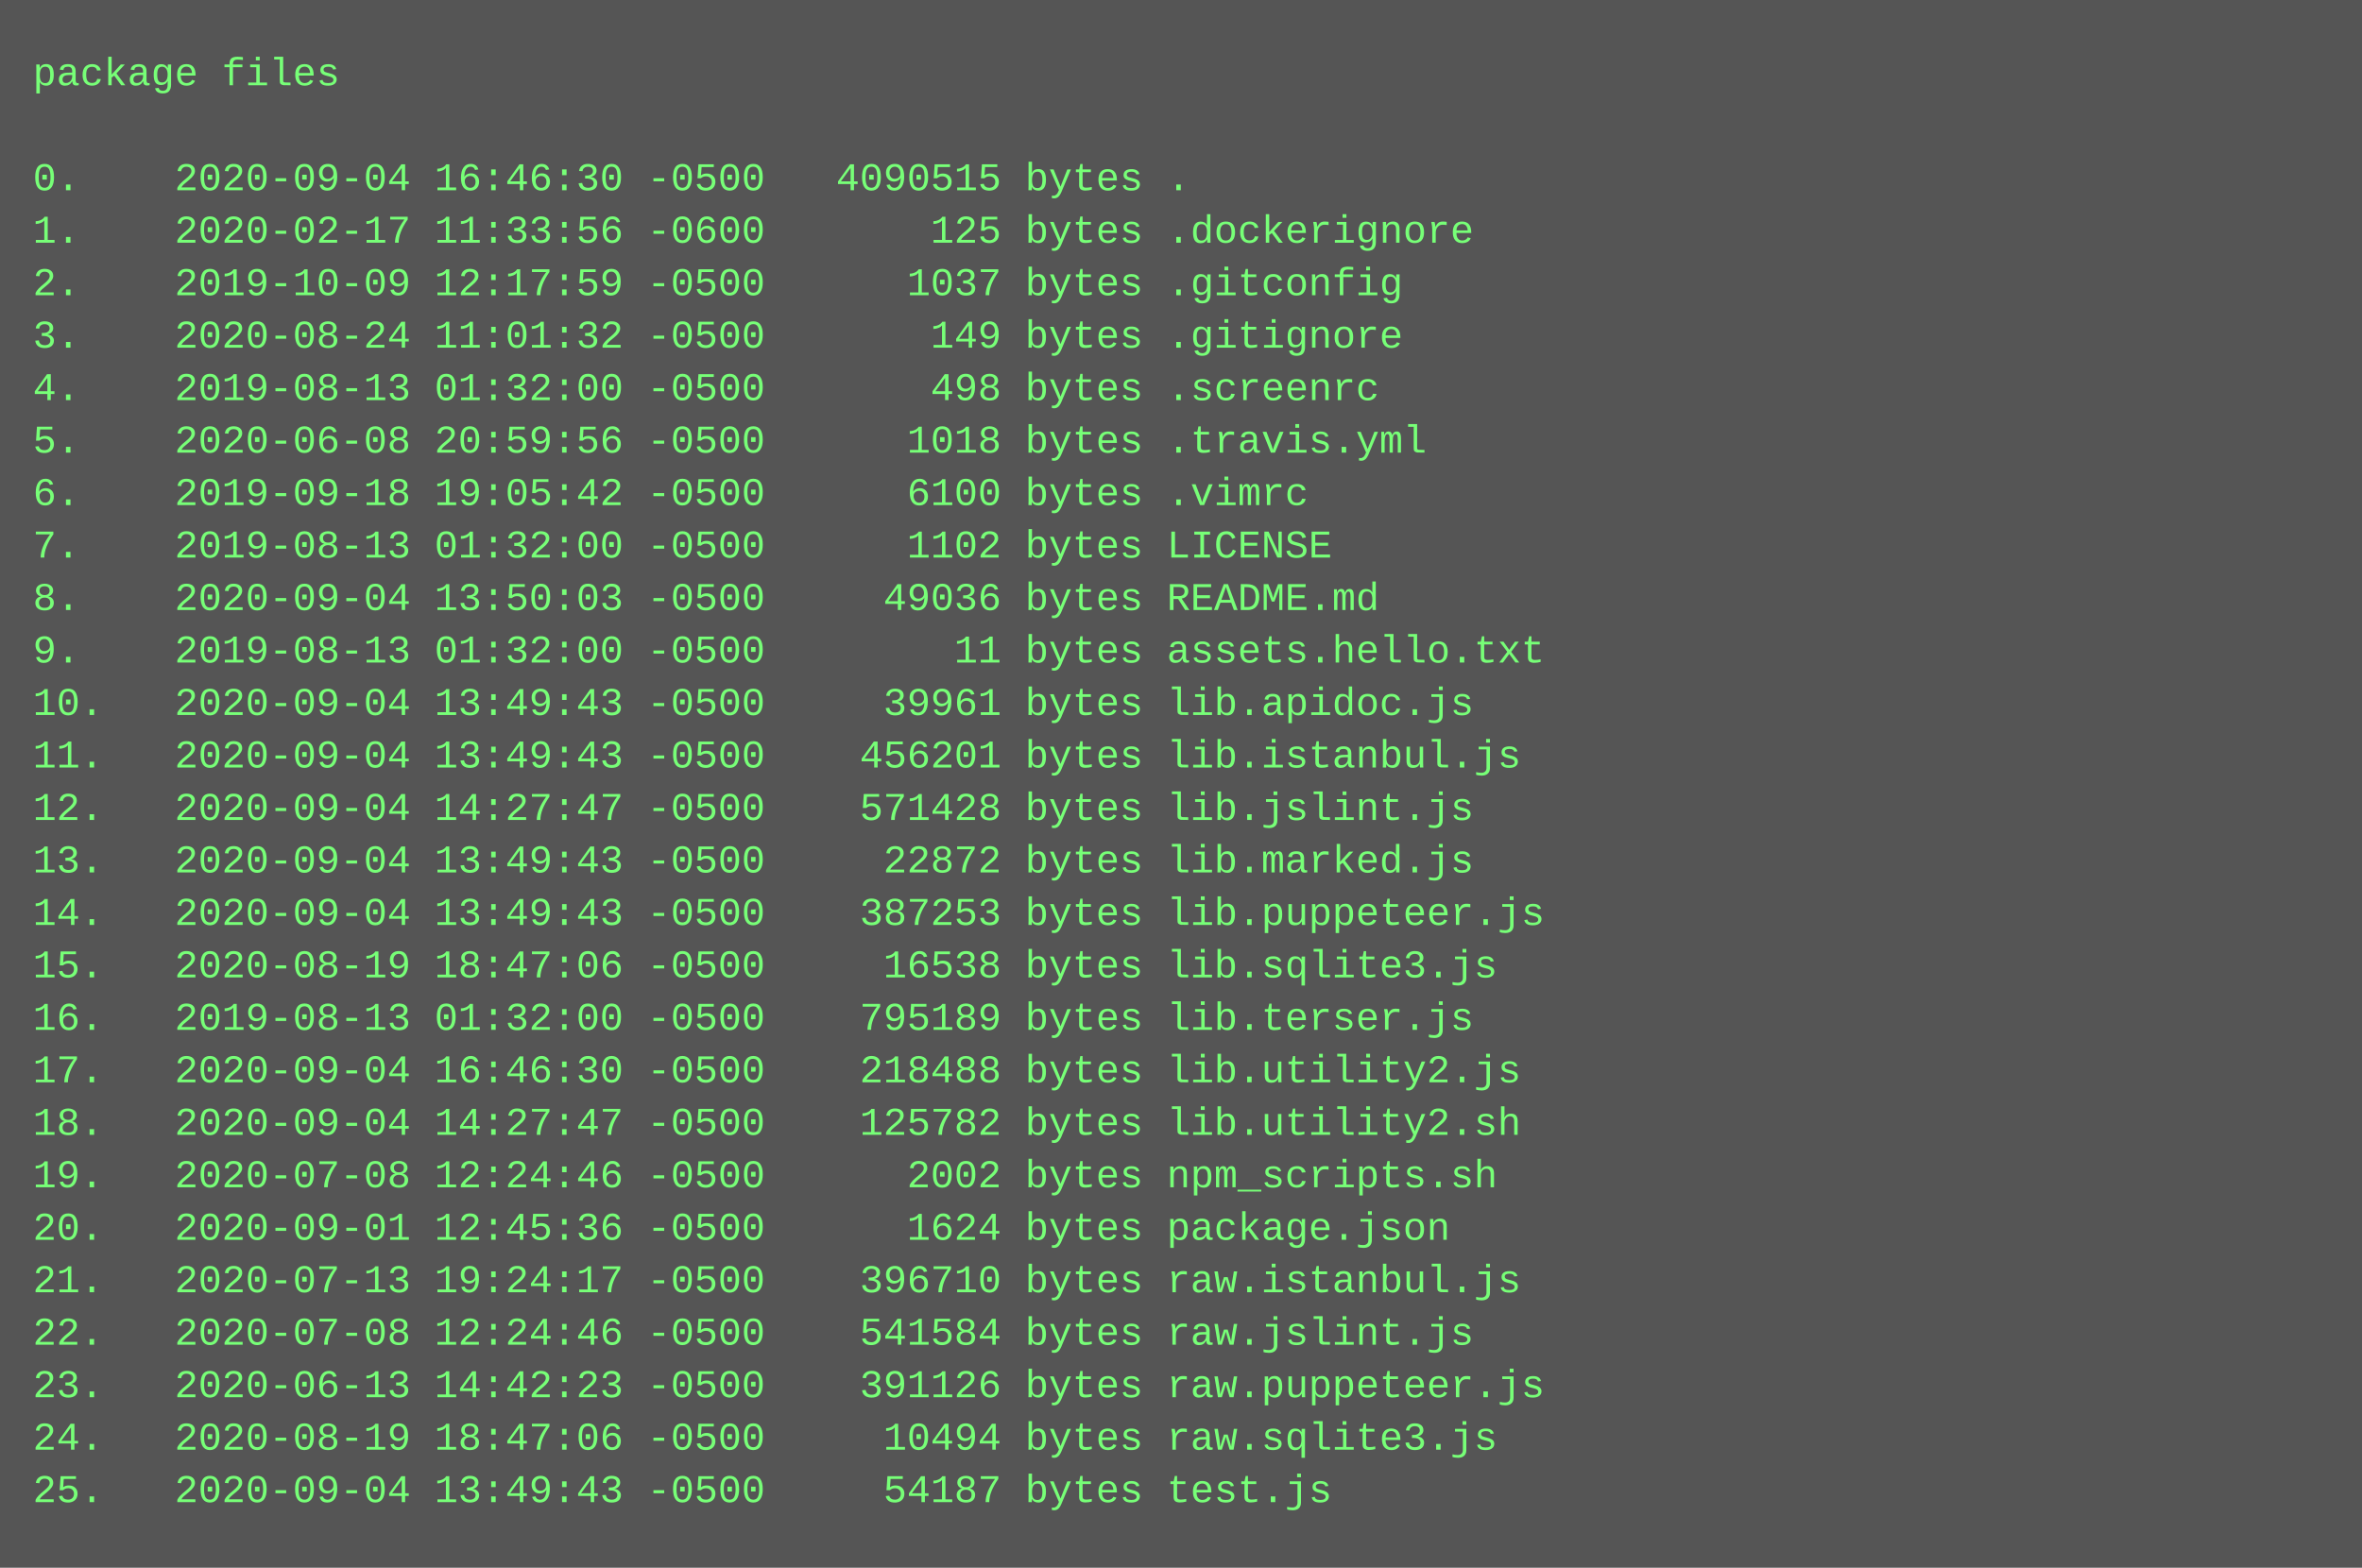
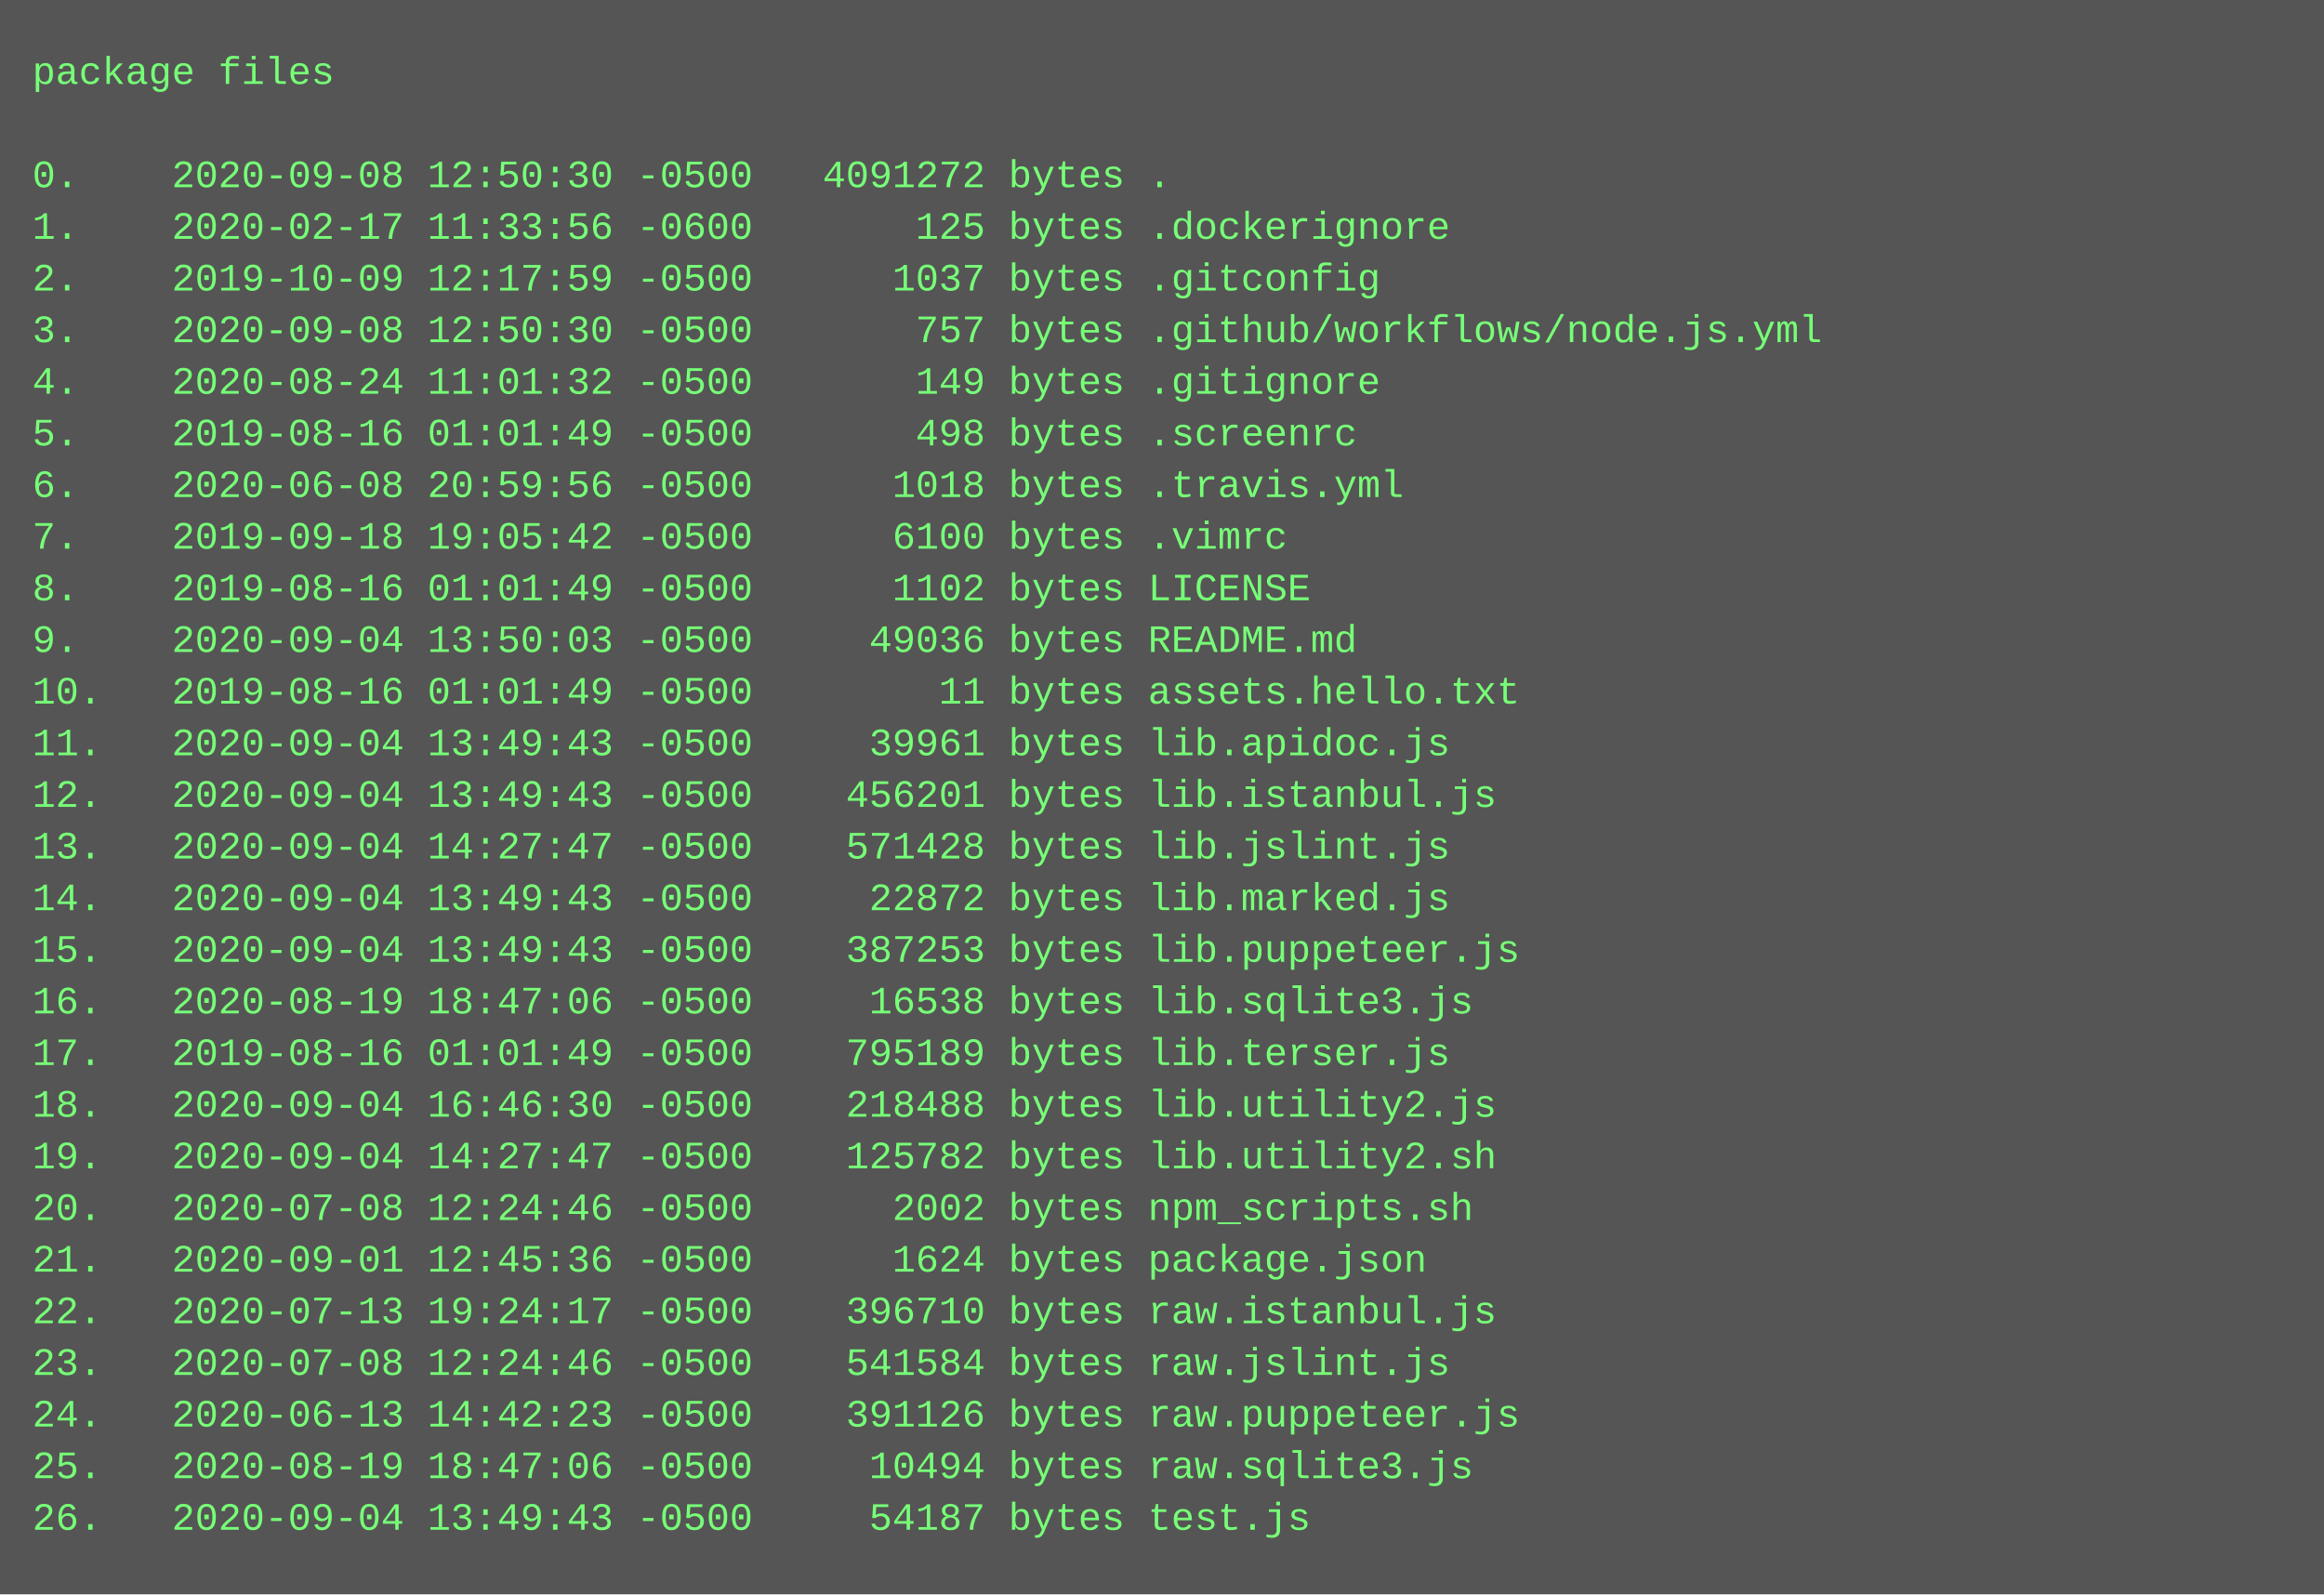
- <svg xmlns="http://www.w3.org/2000/svg" height="478" width="720">
-   <rect height="478" fill="#555" width="720" />
+ <svg xmlns="http://www.w3.org/2000/svg" height="494" width="720">
+   <rect height="494" fill="#555" width="720" />
  <text fill="#7f7" font-family="Courier New" font-size="12" xml:space="preserve">
    <tspan x="10" y="26">package files</tspan>
    <tspan x="10" y="42" />
-     <tspan x="10" y="58">0.    2020-09-04 16:46:30 -0500   4090515 bytes .</tspan>
+     <tspan x="10" y="58">0.    2020-09-08 12:50:30 -0500   4091272 bytes .</tspan>
    <tspan x="10" y="74">1.    2020-02-17 11:33:56 -0600       125 bytes .dockerignore</tspan>
    <tspan x="10" y="90">2.    2019-10-09 12:17:59 -0500      1037 bytes .gitconfig</tspan>
-     <tspan x="10" y="106">3.    2020-08-24 11:01:32 -0500       149 bytes .gitignore</tspan>
-     <tspan x="10" y="122">4.    2019-08-13 01:32:00 -0500       498 bytes .screenrc</tspan>
-     <tspan x="10" y="138">5.    2020-06-08 20:59:56 -0500      1018 bytes .travis.yml</tspan>
-     <tspan x="10" y="154">6.    2019-09-18 19:05:42 -0500      6100 bytes .vimrc</tspan>
-     <tspan x="10" y="170">7.    2019-08-13 01:32:00 -0500      1102 bytes LICENSE</tspan>
-     <tspan x="10" y="186">8.    2020-09-04 13:50:03 -0500     49036 bytes README.md</tspan>
-     <tspan x="10" y="202">9.    2019-08-13 01:32:00 -0500        11 bytes assets.hello.txt</tspan>
-     <tspan x="10" y="218">10.   2020-09-04 13:49:43 -0500     39961 bytes lib.apidoc.js</tspan>
-     <tspan x="10" y="234">11.   2020-09-04 13:49:43 -0500    456201 bytes lib.istanbul.js</tspan>
-     <tspan x="10" y="250">12.   2020-09-04 14:27:47 -0500    571428 bytes lib.jslint.js</tspan>
-     <tspan x="10" y="266">13.   2020-09-04 13:49:43 -0500     22872 bytes lib.marked.js</tspan>
-     <tspan x="10" y="282">14.   2020-09-04 13:49:43 -0500    387253 bytes lib.puppeteer.js</tspan>
-     <tspan x="10" y="298">15.   2020-08-19 18:47:06 -0500     16538 bytes lib.sqlite3.js</tspan>
-     <tspan x="10" y="314">16.   2019-08-13 01:32:00 -0500    795189 bytes lib.terser.js</tspan>
-     <tspan x="10" y="330">17.   2020-09-04 16:46:30 -0500    218488 bytes lib.utility2.js</tspan>
-     <tspan x="10" y="346">18.   2020-09-04 14:27:47 -0500    125782 bytes lib.utility2.sh</tspan>
-     <tspan x="10" y="362">19.   2020-07-08 12:24:46 -0500      2002 bytes npm_scripts.sh</tspan>
-     <tspan x="10" y="378">20.   2020-09-01 12:45:36 -0500      1624 bytes package.json</tspan>
-     <tspan x="10" y="394">21.   2020-07-13 19:24:17 -0500    396710 bytes raw.istanbul.js</tspan>
-     <tspan x="10" y="410">22.   2020-07-08 12:24:46 -0500    541584 bytes raw.jslint.js</tspan>
-     <tspan x="10" y="426">23.   2020-06-13 14:42:23 -0500    391126 bytes raw.puppeteer.js</tspan>
-     <tspan x="10" y="442">24.   2020-08-19 18:47:06 -0500     10494 bytes raw.sqlite3.js</tspan>
-     <tspan x="10" y="458">25.   2020-09-04 13:49:43 -0500     54187 bytes test.js</tspan>
+     <tspan x="10" y="106">3.    2020-09-08 12:50:30 -0500       757 bytes .github/workflows/node.js.yml</tspan>
+     <tspan x="10" y="122">4.    2020-08-24 11:01:32 -0500       149 bytes .gitignore</tspan>
+     <tspan x="10" y="138">5.    2019-08-16 01:01:49 -0500       498 bytes .screenrc</tspan>
+     <tspan x="10" y="154">6.    2020-06-08 20:59:56 -0500      1018 bytes .travis.yml</tspan>
+     <tspan x="10" y="170">7.    2019-09-18 19:05:42 -0500      6100 bytes .vimrc</tspan>
+     <tspan x="10" y="186">8.    2019-08-16 01:01:49 -0500      1102 bytes LICENSE</tspan>
+     <tspan x="10" y="202">9.    2020-09-04 13:50:03 -0500     49036 bytes README.md</tspan>
+     <tspan x="10" y="218">10.   2019-08-16 01:01:49 -0500        11 bytes assets.hello.txt</tspan>
+     <tspan x="10" y="234">11.   2020-09-04 13:49:43 -0500     39961 bytes lib.apidoc.js</tspan>
+     <tspan x="10" y="250">12.   2020-09-04 13:49:43 -0500    456201 bytes lib.istanbul.js</tspan>
+     <tspan x="10" y="266">13.   2020-09-04 14:27:47 -0500    571428 bytes lib.jslint.js</tspan>
+     <tspan x="10" y="282">14.   2020-09-04 13:49:43 -0500     22872 bytes lib.marked.js</tspan>
+     <tspan x="10" y="298">15.   2020-09-04 13:49:43 -0500    387253 bytes lib.puppeteer.js</tspan>
+     <tspan x="10" y="314">16.   2020-08-19 18:47:06 -0500     16538 bytes lib.sqlite3.js</tspan>
+     <tspan x="10" y="330">17.   2019-08-16 01:01:49 -0500    795189 bytes lib.terser.js</tspan>
+     <tspan x="10" y="346">18.   2020-09-04 16:46:30 -0500    218488 bytes lib.utility2.js</tspan>
+     <tspan x="10" y="362">19.   2020-09-04 14:27:47 -0500    125782 bytes lib.utility2.sh</tspan>
+     <tspan x="10" y="378">20.   2020-07-08 12:24:46 -0500      2002 bytes npm_scripts.sh</tspan>
+     <tspan x="10" y="394">21.   2020-09-01 12:45:36 -0500      1624 bytes package.json</tspan>
+     <tspan x="10" y="410">22.   2020-07-13 19:24:17 -0500    396710 bytes raw.istanbul.js</tspan>
+     <tspan x="10" y="426">23.   2020-07-08 12:24:46 -0500    541584 bytes raw.jslint.js</tspan>
+     <tspan x="10" y="442">24.   2020-06-13 14:42:23 -0500    391126 bytes raw.puppeteer.js</tspan>
+     <tspan x="10" y="458">25.   2020-08-19 18:47:06 -0500     10494 bytes raw.sqlite3.js</tspan>
+     <tspan x="10" y="474">26.   2020-09-04 13:49:43 -0500     54187 bytes test.js</tspan>
  </text>
</svg>
